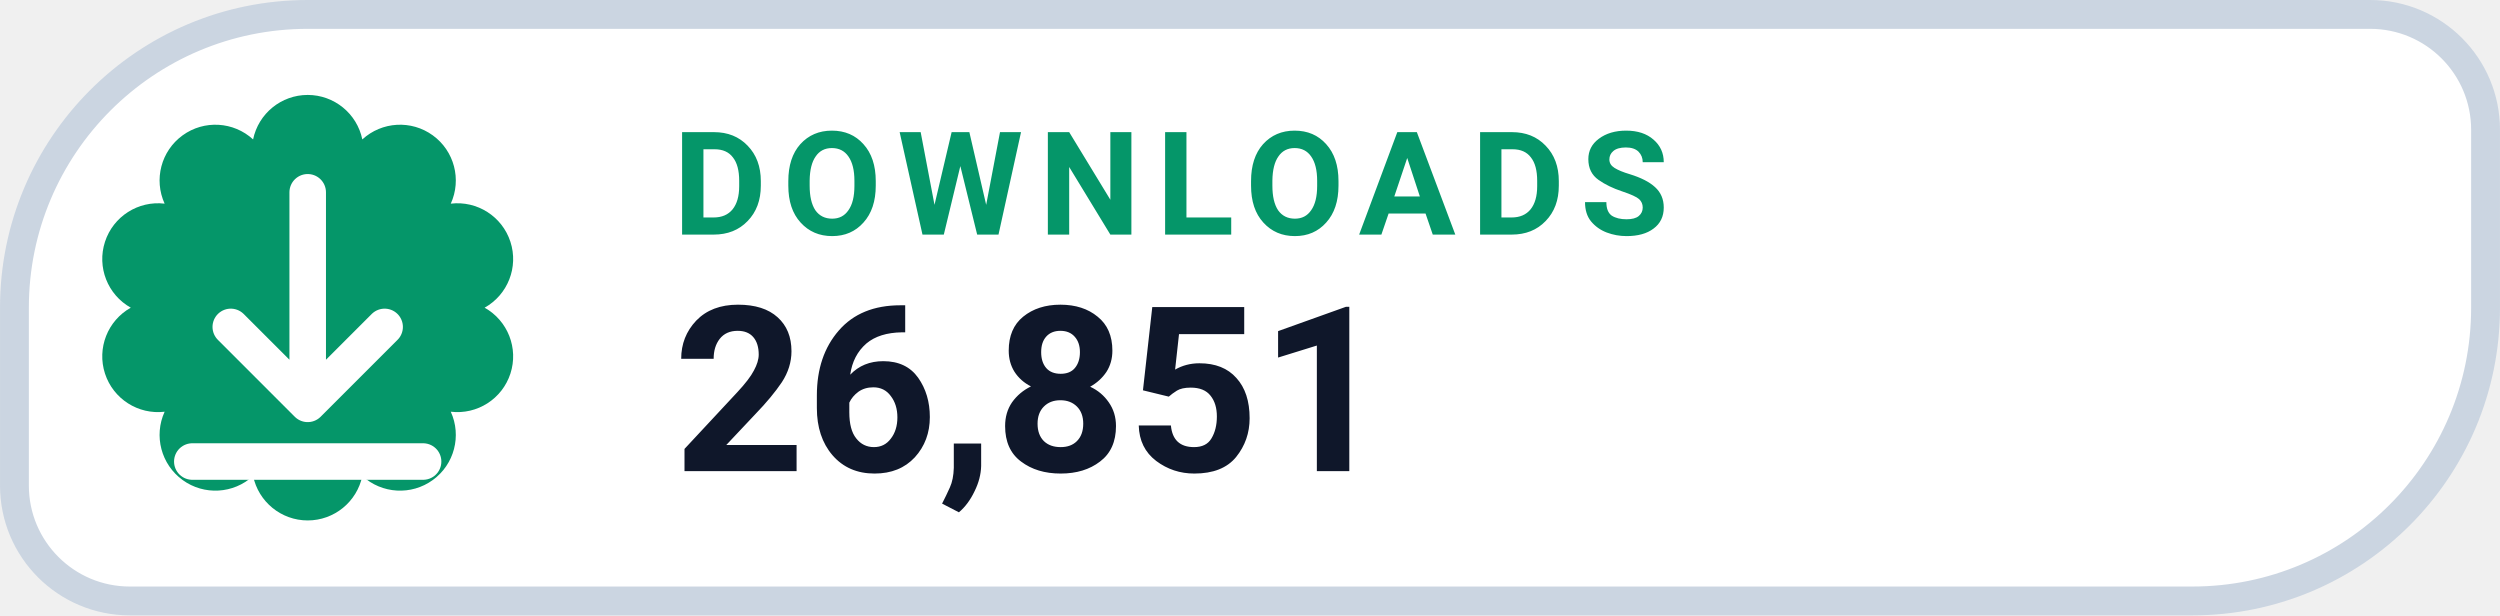
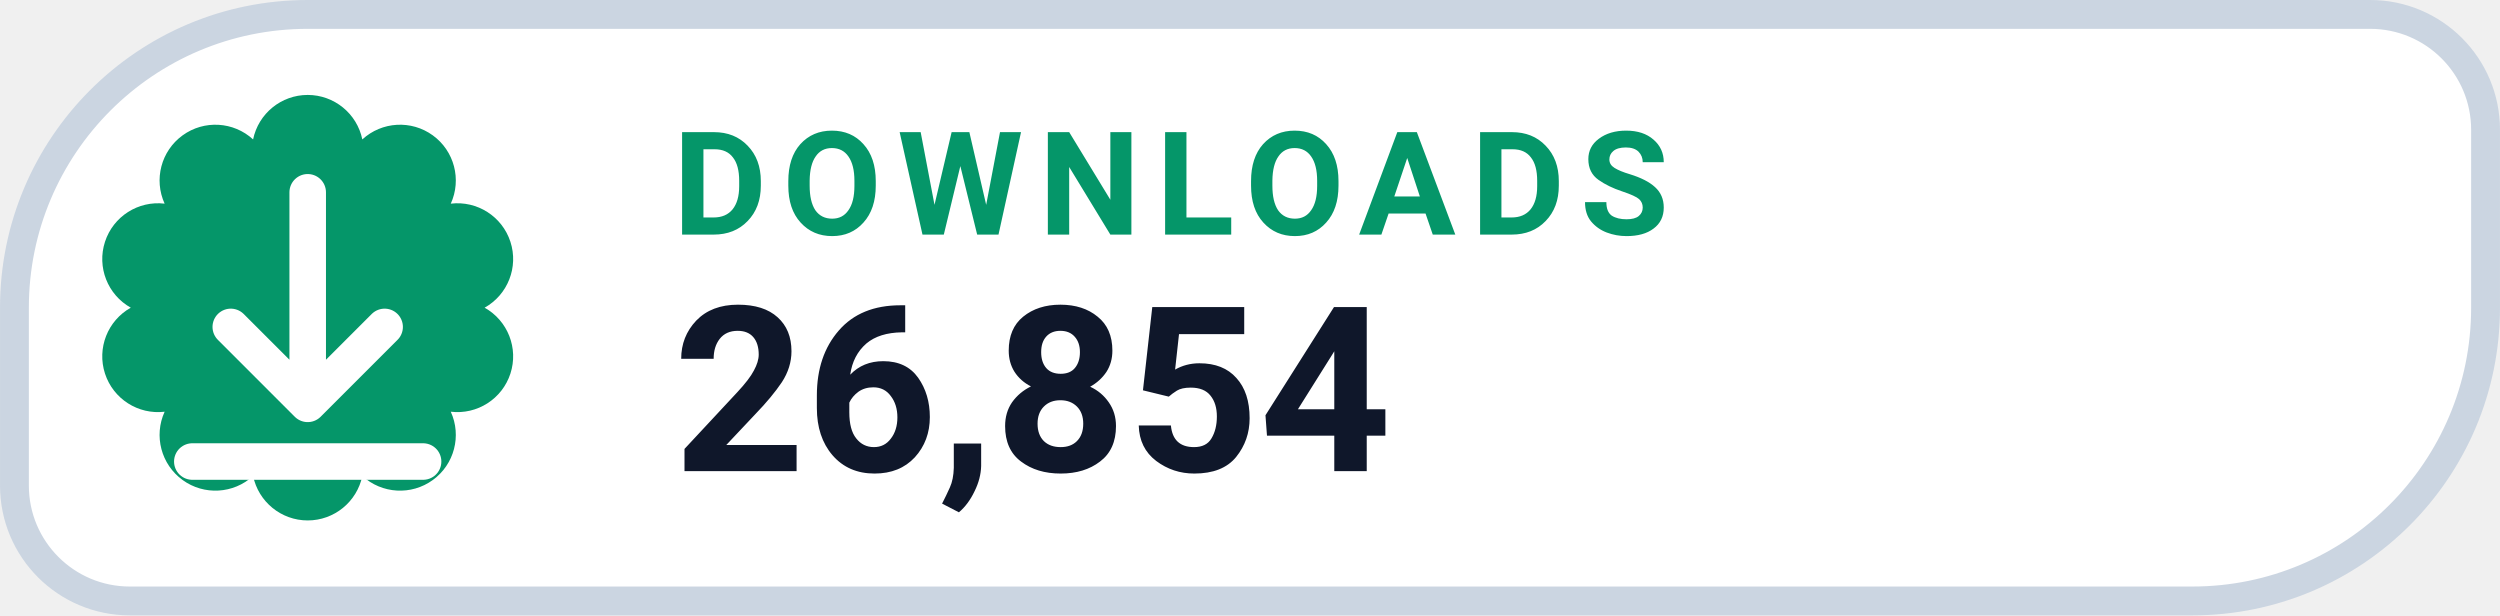
- <svg xmlns="http://www.w3.org/2000/svg" width="126" height="31.015" viewBox="0 0 130 32" role="img" aria-label="DOWNLOADS 26,851">
+ <svg xmlns="http://www.w3.org/2000/svg" width="126" height="31.015" viewBox="0 0 130 32" role="img" aria-label="DOWNLOADS 26,854">
  <path d="M 16.00 0.75 H 123.25 A 6.00 6.00 0 0 1 129.25 6.75 V 16.00 A 15.25 15.25 0 0 1 114.00 31.25 H 6.75 A 6.00 6.00 0 0 1 0.75 25.25 V 16.00 A 15.25 15.25 0 0 1 16.00 0.75 Z" fill="#FFFFFF" stroke="#CBD5E1" stroke-width="1.5" />
  <path d="M 13.16 7.25 A 2.90 2.90 0 0 1 18.84 7.25 A 2.90 2.90 0 0 1 23.44 10.59 A 2.90 2.90 0 0 1 25.20 16.00 A 2.90 2.90 0 0 1 23.44 21.41 A 2.90 2.90 0 0 1 18.84 24.75 A 2.90 2.90 0 0 1 13.16 24.75 A 2.90 2.90 0 0 1 8.56 21.41 A 2.90 2.90 0 0 1 6.80 16.00 A 2.90 2.90 0 0 1 8.56 10.59 A 2.90 2.90 0 0 1 13.16 7.25 Z" fill="#059669" />
  <g transform="translate(16 16)" style="color:#FFFFFF;">
    <path d="M0 -6 v11 m0 0 l4 -4 m-4 4 l-4 -4 M-6 8 h12" fill="none" stroke="currentColor" stroke-width="1.9" stroke-linecap="round" stroke-linejoin="round" />
  </g>
  <text x="35" y="12.2" fill="#059669" font-family="-apple-system,BlinkMacSystemFont,'Segoe UI',Roboto,Helvetica,Arial,sans-serif" font-size="7.5" font-weight="700" letter-spacing=".8">DOWNLOADS</text>
-   <text x="35" y="24.5" fill="#0F172A" font-family="-apple-system,BlinkMacSystemFont,'Segoe UI',Roboto,Helvetica,Arial,sans-serif" font-size="12" font-weight="750">26,851</text>
+   <text x="35" y="24.5" fill="#0F172A" font-family="-apple-system,BlinkMacSystemFont,'Segoe UI',Roboto,Helvetica,Arial,sans-serif" font-size="12" font-weight="750">26,854</text>
</svg>
